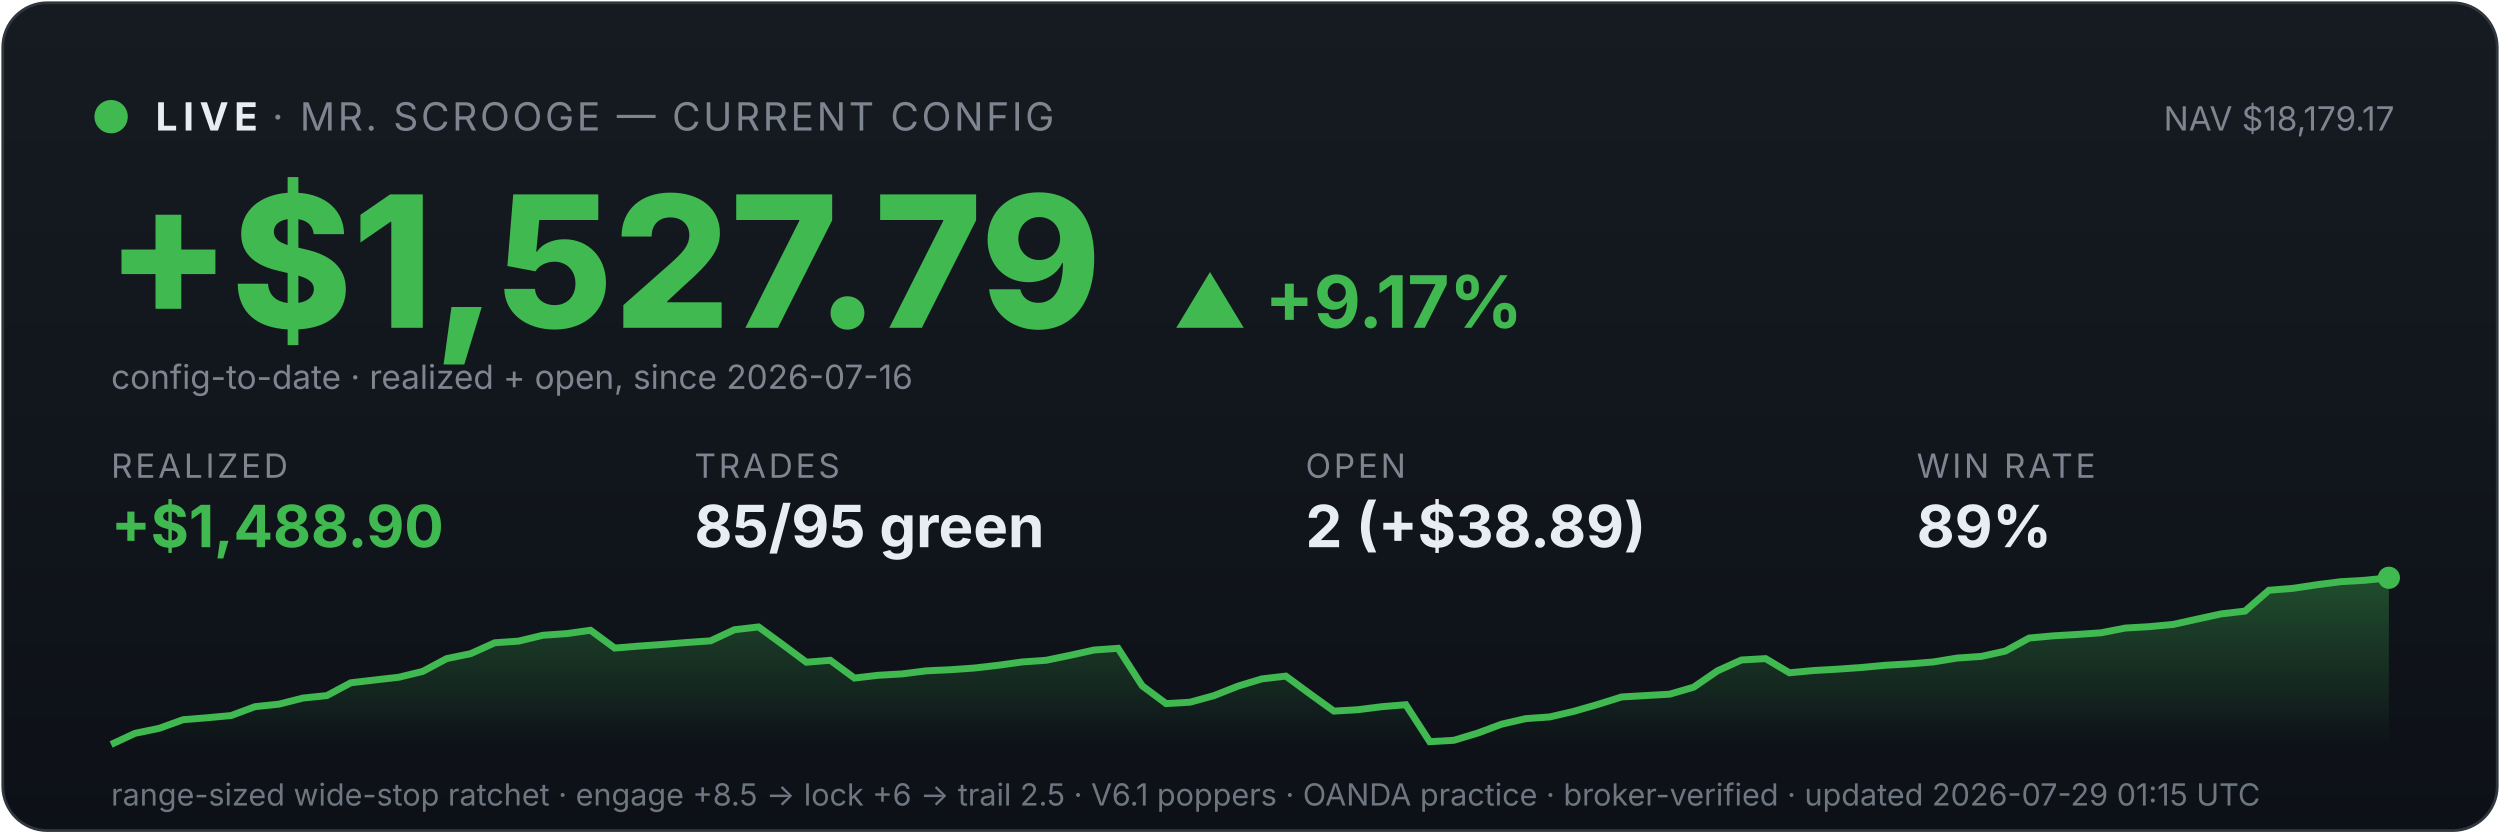
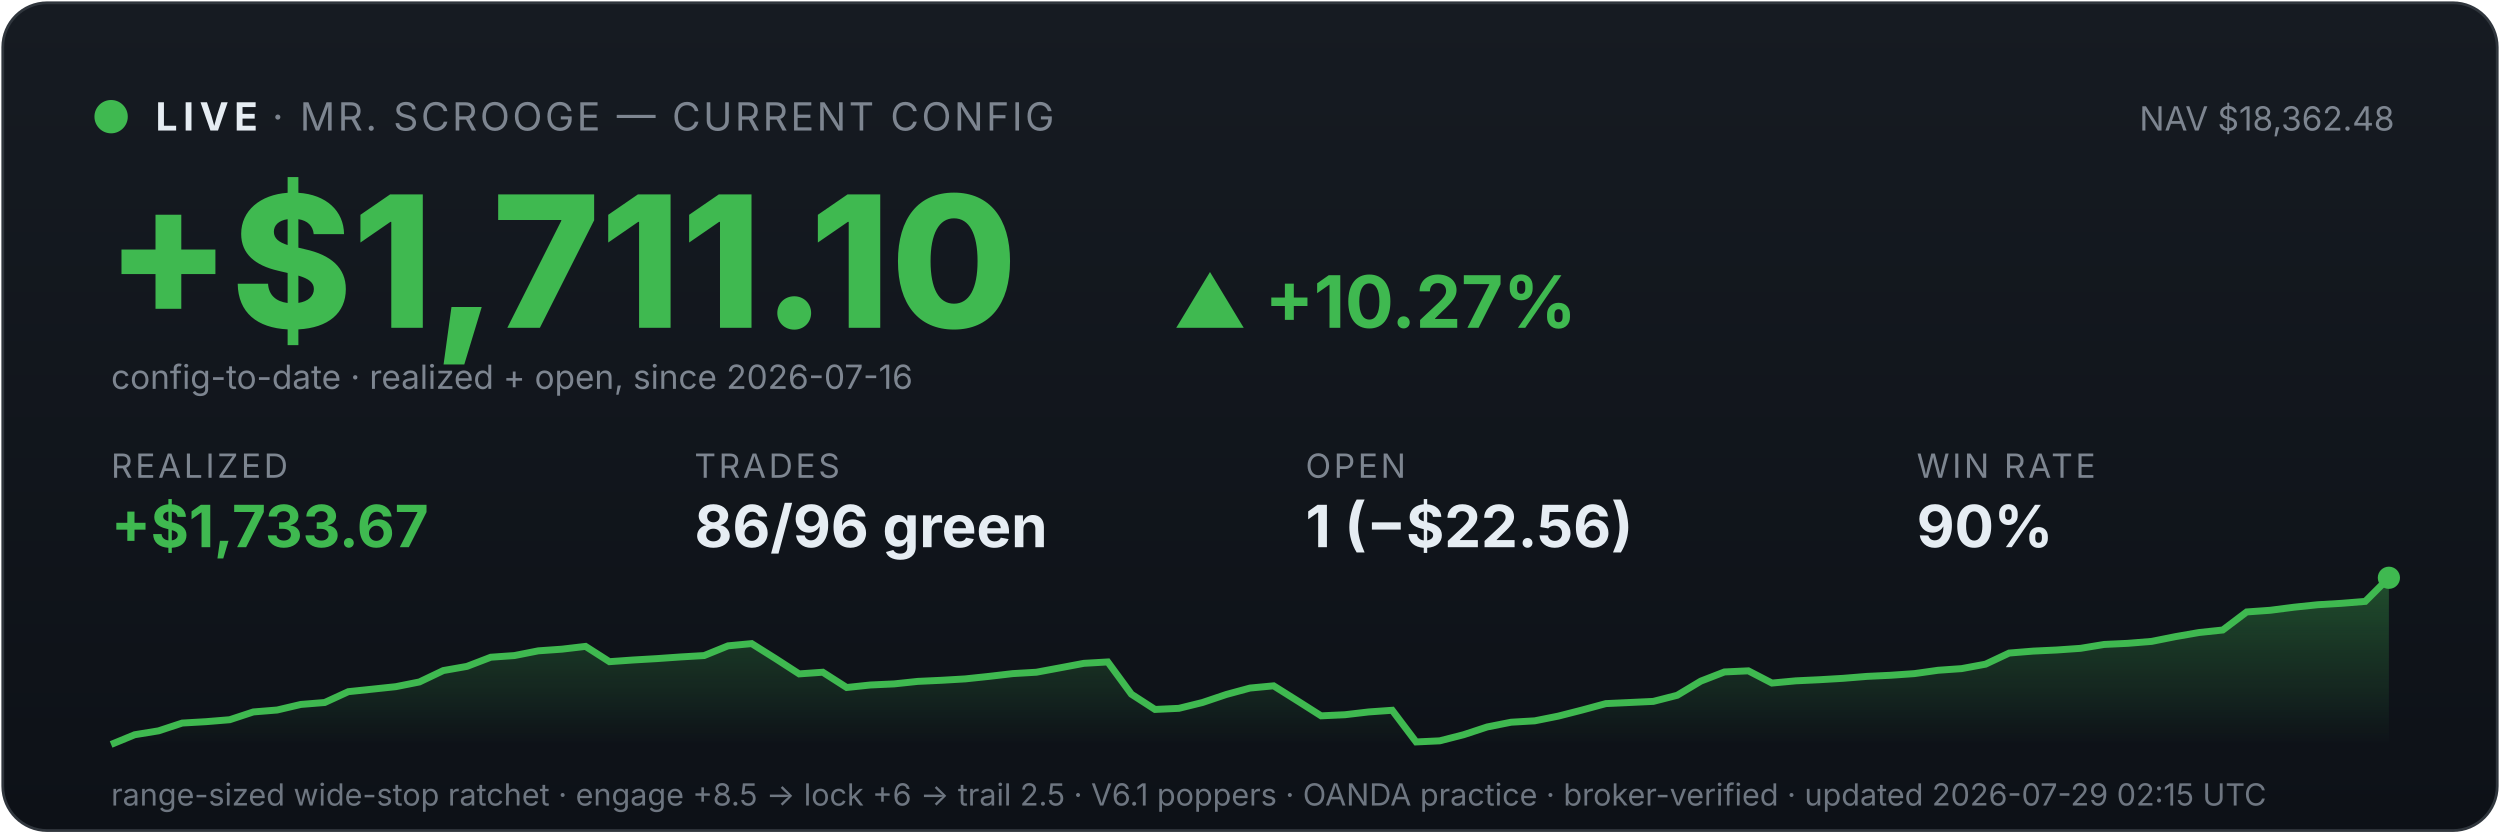
<svg xmlns="http://www.w3.org/2000/svg" viewBox="0 0 900 300" width="100%" font-family="system-ui,-apple-system,sans-serif">
  <defs>
    <linearGradient id="bg" x1="0" y1="0" x2="0" y2="1">
      <stop offset="0" stop-color="#161b22" />
      <stop offset="1" stop-color="#0d1117" />
    </linearGradient>
    <linearGradient id="fill" x1="0" y1="0" x2="0" y2="1">
      <stop offset="0" stop-color="#3fb950" stop-opacity="0.35" />
      <stop offset="1" stop-color="#3fb950" stop-opacity="0" />
    </linearGradient>
  </defs>
  <rect x="1" y="1" width="898" height="298" rx="16" fill="url(#bg)" stroke="#30363d" />
  <circle cx="40" cy="42" r="6" fill="#3fb950" />
  <text x="56" y="47" font-size="14" font-weight="700" fill="#e6edf3" letter-spacing="2">LIVE</text>
  <text x="98" y="47" font-size="14" fill="#7d8590" letter-spacing="1">· MR. SCROOGE — CURRENT CONFIG</text>
-   <text x="862" y="47" font-size="12" fill="#7d8590" text-anchor="end">NAV $18,179.17</text>
-   <text x="38" y="118" font-size="66" font-weight="800" fill="#3fb950">+$1,527.79</text>
-   <text x="422" y="118" font-size="26" font-weight="700" fill="#3fb950">▲ +9.17%</text>
+   <text x="862" y="47" font-size="12" fill="#7d8590" text-anchor="end">NAV $18,362.48</text>
+   <text x="38" y="118" font-size="66" font-weight="800" fill="#3fb950">+$1,711.10</text>
+   <text x="422" y="118" font-size="26" font-weight="700" fill="#3fb950">▲ +10.27%</text>
  <text x="40" y="140" font-size="12" fill="#7d8590">config-to-date · realized + open, since 2026-07-16</text>
  <text x="40" y="172" font-family="system-ui,-apple-system,sans-serif" font-size="12" fill="#7d8590" letter-spacing="1">REALIZED</text>
-   <text x="40" y="197" font-family="system-ui,-apple-system,sans-serif" font-size="21" font-weight="700" fill="#3fb950">+$1,488.90</text>
+   <text x="40" y="197" font-family="system-ui,-apple-system,sans-serif" font-size="21" font-weight="700" fill="#3fb950">+$1,733.67</text>
  <text x="250" y="172" font-family="system-ui,-apple-system,sans-serif" font-size="12" fill="#7d8590" letter-spacing="1">TRADES</text>
-   <text x="250" y="197" font-family="system-ui,-apple-system,sans-serif" font-size="21" font-weight="700" fill="#e6edf3">85/95 green</text>
+   <text x="250" y="197" font-family="system-ui,-apple-system,sans-serif" font-size="21" font-weight="700" fill="#e6edf3">86/96 green</text>
  <text x="470" y="172" font-family="system-ui,-apple-system,sans-serif" font-size="12" fill="#7d8590" letter-spacing="1">OPEN</text>
-   <text x="470" y="197" font-family="system-ui,-apple-system,sans-serif" font-size="21" font-weight="700" fill="#e6edf3">2 (+$38.89)</text>
+   <text x="470" y="197" font-family="system-ui,-apple-system,sans-serif" font-size="21" font-weight="700" fill="#e6edf3">1 (−$22.56)</text>
  <text x="690" y="172" font-family="system-ui,-apple-system,sans-serif" font-size="12" fill="#7d8590" letter-spacing="1">WIN RATE</text>
-   <text x="690" y="197" font-family="system-ui,-apple-system,sans-serif" font-size="21" font-weight="700" fill="#e6edf3">89%</text>
-   <polygon points="40,268 40.0,268.0 48.6,264.0 57.3,262.2 65.9,259.1 74.5,258.4 83.2,257.6 91.8,254.4 100.4,253.5 109.1,251.3 117.7,250.4 126.3,245.8 134.9,244.8 143.6,243.8 152.2,241.7 160.8,237.1 169.5,235.3 178.1,231.4 186.7,230.8 195.4,228.7 204.0,228.1 212.6,226.9 221.3,233.3 229.9,232.6 238.5,232.0 247.2,231.3 255.8,230.7 264.4,226.7 273.1,225.7 281.7,232.0 290.3,238.4 298.9,237.7 307.6,244.1 316.2,243.1 324.8,242.6 333.5,241.5 342.1,241.1 350.7,240.5 359.4,239.5 368.0,238.3 376.6,237.7 385.3,235.9 393.9,234.0 402.5,233.4 411.2,246.9 419.8,253.3 428.4,252.8 437.1,250.4 445.7,247.0 454.3,244.4 462.9,243.4 471.6,249.8 480.2,256.0 488.8,255.5 497.5,254.4 506.1,253.7 514.7,267.0 523.4,266.5 532.0,263.9 540.6,260.7 549.3,258.7 557.9,258.1 566.5,256.1 575.2,253.6 583.8,250.9 592.4,250.4 601.1,249.9 609.7,247.4 618.3,241.5 626.9,237.6 635.6,237.1 644.2,242.2 652.8,241.4 661.5,240.9 670.1,240.3 678.7,239.5 687.4,239.0 696.0,238.3 704.6,236.9 713.3,236.3 721.9,234.4 730.5,229.7 739.2,228.9 747.8,228.4 756.4,227.8 765.1,226.1 773.7,225.6 782.3,224.8 790.9,222.9 799.6,221.0 808.2,220.0 816.8,212.5 825.5,211.8 834.1,210.5 842.7,209.4 851.4,208.9 860.0,208.0 860,268" fill="url(#fill)" />
-   <polyline points="40.0,268.0 48.6,264.0 57.3,262.2 65.9,259.1 74.5,258.4 83.2,257.6 91.8,254.4 100.4,253.5 109.1,251.3 117.7,250.4 126.3,245.8 134.9,244.8 143.6,243.8 152.2,241.7 160.8,237.1 169.5,235.3 178.1,231.4 186.7,230.8 195.4,228.7 204.0,228.1 212.6,226.9 221.3,233.3 229.9,232.6 238.5,232.0 247.2,231.3 255.8,230.7 264.4,226.7 273.1,225.7 281.7,232.0 290.3,238.4 298.9,237.7 307.6,244.1 316.2,243.1 324.8,242.6 333.5,241.5 342.1,241.1 350.7,240.5 359.4,239.5 368.0,238.3 376.6,237.7 385.3,235.9 393.9,234.0 402.5,233.4 411.2,246.9 419.8,253.3 428.4,252.8 437.1,250.4 445.7,247.0 454.3,244.4 462.9,243.4 471.6,249.8 480.2,256.0 488.8,255.5 497.5,254.4 506.1,253.7 514.7,267.0 523.4,266.5 532.0,263.9 540.6,260.7 549.3,258.7 557.9,258.1 566.5,256.1 575.2,253.6 583.8,250.9 592.4,250.4 601.1,249.9 609.7,247.4 618.3,241.5 626.9,237.6 635.6,237.1 644.2,242.2 652.8,241.4 661.5,240.9 670.1,240.3 678.7,239.5 687.4,239.0 696.0,238.3 704.6,236.9 713.3,236.3 721.9,234.4 730.5,229.7 739.2,228.9 747.8,228.4 756.4,227.8 765.1,226.1 773.7,225.6 782.3,224.8 790.9,222.9 799.6,221.0 808.2,220.0 816.8,212.5 825.5,211.8 834.1,210.5 842.7,209.4 851.4,208.9 860.0,208.0" fill="none" stroke="#3fb950" stroke-width="2.5" />
+   <text x="690" y="197" font-family="system-ui,-apple-system,sans-serif" font-size="21" font-weight="700" fill="#e6edf3">90%</text>
+   <polygon points="40,268 40.0,268.0 48.5,264.5 57.1,263.1 65.6,260.3 74.2,259.8 82.7,259.1 91.2,256.3 99.8,255.6 108.3,253.6 116.9,252.9 125.4,249.0 134.0,248.1 142.5,247.2 151.0,245.5 159.6,241.4 168.1,239.9 176.7,236.6 185.2,236.0 193.8,234.3 202.3,233.7 210.8,232.7 219.4,238.2 227.9,237.6 236.5,237.1 245.0,236.5 253.5,236.0 262.1,232.5 270.6,231.7 279.2,237.1 287.7,242.6 296.2,242.0 304.8,247.5 313.3,246.6 321.9,246.2 330.4,245.3 339.0,244.9 347.5,244.4 356.0,243.5 364.6,242.5 373.1,242.0 381.7,240.4 390.2,238.8 398.8,238.3 407.3,249.9 415.8,255.4 424.4,255.0 432.9,252.9 441.5,250.0 450.0,247.7 458.5,246.9 467.1,252.3 475.6,257.7 484.2,257.3 492.7,256.3 501.2,255.7 509.8,267.1 518.3,266.7 526.9,264.5 535.4,261.7 544.0,260.0 552.5,259.5 561.0,257.8 569.6,255.6 578.1,253.3 586.7,252.9 595.2,252.5 603.8,250.3 612.3,245.2 620.8,241.9 629.4,241.5 637.9,245.9 646.5,245.1 655.0,244.7 663.5,244.2 672.1,243.5 680.6,243.1 689.2,242.5 697.7,241.3 706.2,240.7 714.8,239.1 723.3,235.1 731.9,234.4 740.4,234.0 749.0,233.4 757.5,232.0 766.0,231.6 774.6,230.9 783.1,229.2 791.7,227.7 800.2,226.8 808.8,220.3 817.3,219.7 825.8,218.6 834.4,217.7 842.9,217.2 851.5,216.5 860.0,208.0 860,268" fill="url(#fill)" />
+   <polyline points="40.0,268.0 48.5,264.5 57.1,263.1 65.6,260.3 74.2,259.8 82.7,259.1 91.2,256.3 99.8,255.6 108.3,253.6 116.9,252.9 125.4,249.0 134.0,248.1 142.5,247.2 151.0,245.5 159.6,241.4 168.1,239.9 176.7,236.6 185.2,236.0 193.8,234.3 202.3,233.7 210.8,232.7 219.4,238.2 227.9,237.6 236.5,237.1 245.0,236.5 253.5,236.0 262.1,232.5 270.6,231.7 279.2,237.1 287.7,242.6 296.2,242.0 304.8,247.5 313.3,246.6 321.9,246.2 330.4,245.3 339.0,244.9 347.5,244.4 356.0,243.5 364.6,242.5 373.1,242.0 381.7,240.4 390.2,238.8 398.8,238.3 407.3,249.9 415.8,255.4 424.4,255.0 432.9,252.9 441.5,250.0 450.0,247.7 458.5,246.9 467.1,252.3 475.6,257.7 484.2,257.3 492.7,256.3 501.2,255.7 509.8,267.1 518.3,266.7 526.9,264.5 535.4,261.7 544.0,260.0 552.5,259.5 561.0,257.8 569.6,255.6 578.1,253.3 586.7,252.9 595.2,252.5 603.8,250.3 612.3,245.2 620.8,241.9 629.4,241.5 637.9,245.9 646.5,245.1 655.0,244.7 663.5,244.2 672.1,243.5 680.6,243.1 689.2,242.5 697.7,241.3 706.2,240.7 714.8,239.1 723.3,235.1 731.9,234.4 740.4,234.0 749.0,233.4 757.5,232.0 766.0,231.6 774.6,230.9 783.1,229.2 791.7,227.7 800.2,226.8 808.8,220.3 817.3,219.7 825.8,218.6 834.4,217.7 842.9,217.2 851.5,216.5 860.0,208.0" fill="none" stroke="#3fb950" stroke-width="2.5" />
  <circle cx="860.0" cy="208.0" r="4" fill="#3fb950" />
-   <text x="40" y="290" font-size="11" fill="#6e7681">range-sized wide-stop ratchet · engage +8.5 → lock +6 → trail 2.5 · V6.1 poppers · OANDA practice · broker-verified · updated 2026-07-29 01:15 UTC</text>
+   <text x="40" y="290" font-size="11" fill="#6e7681">range-sized wide-stop ratchet · engage +8.5 → lock +6 → trail 2.5 · V6.1 poppers · OANDA practice · broker-verified · updated 2026-07-29 02:15 UTC</text>
</svg>
